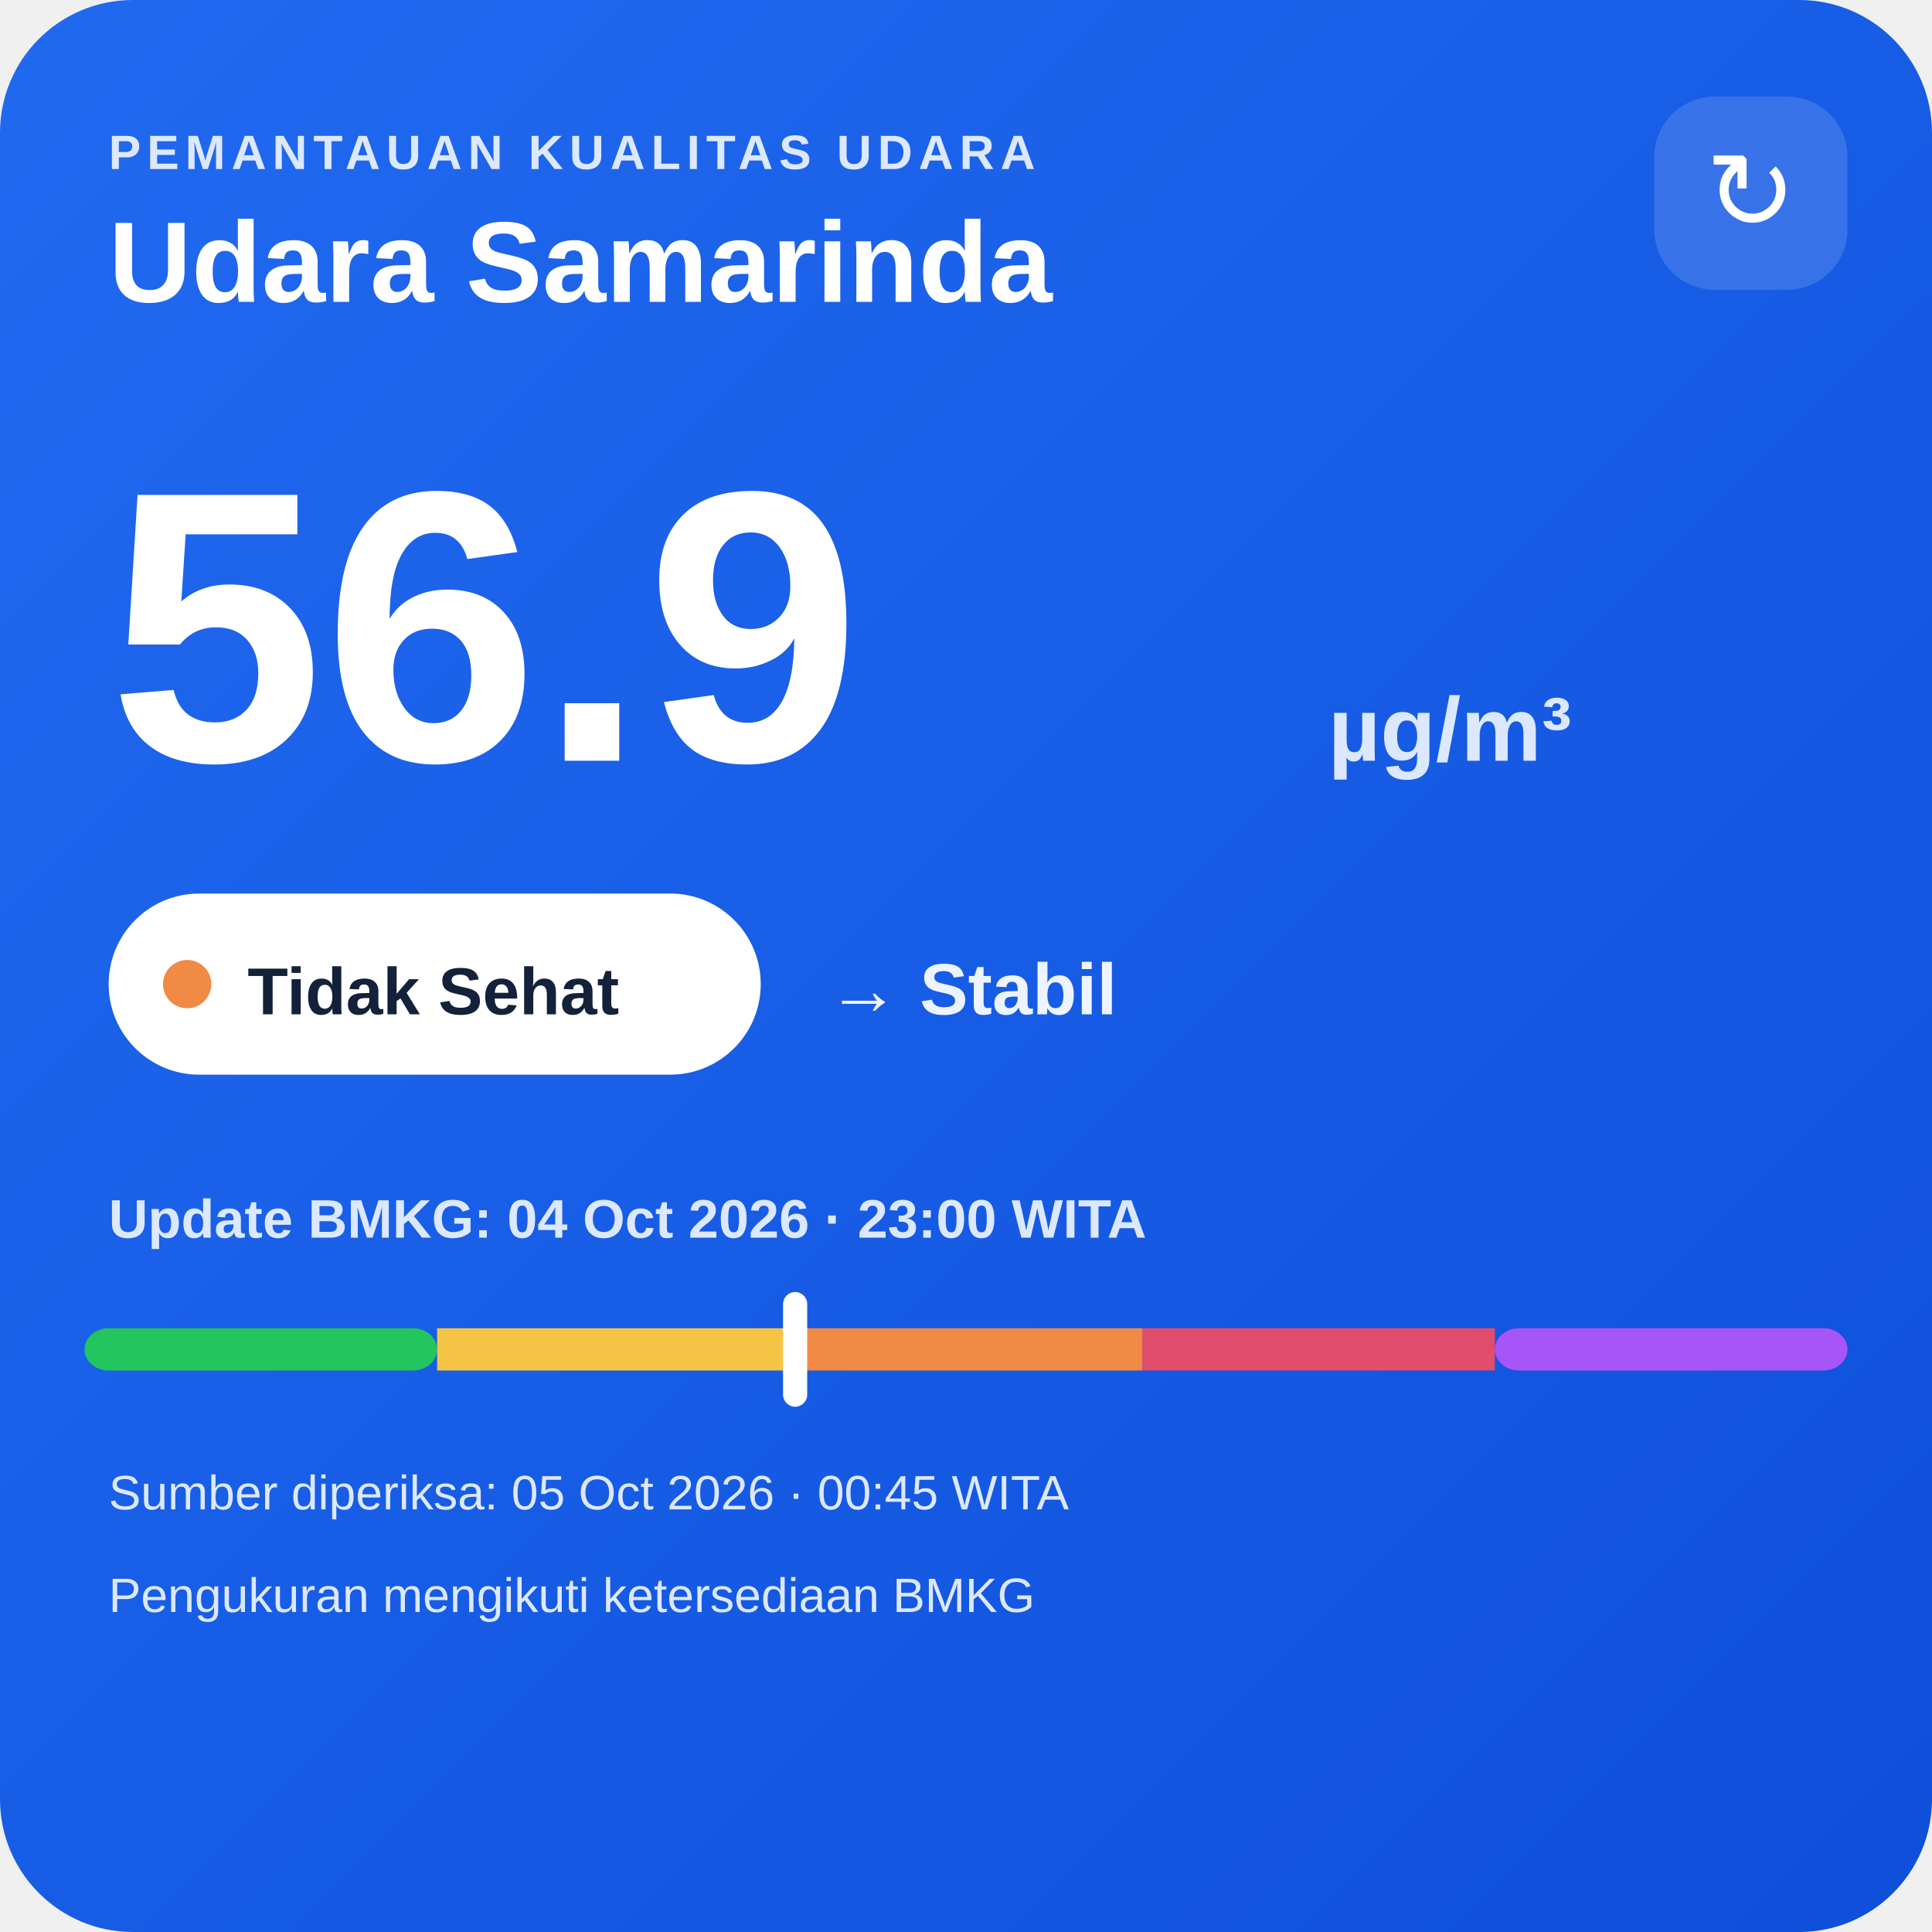
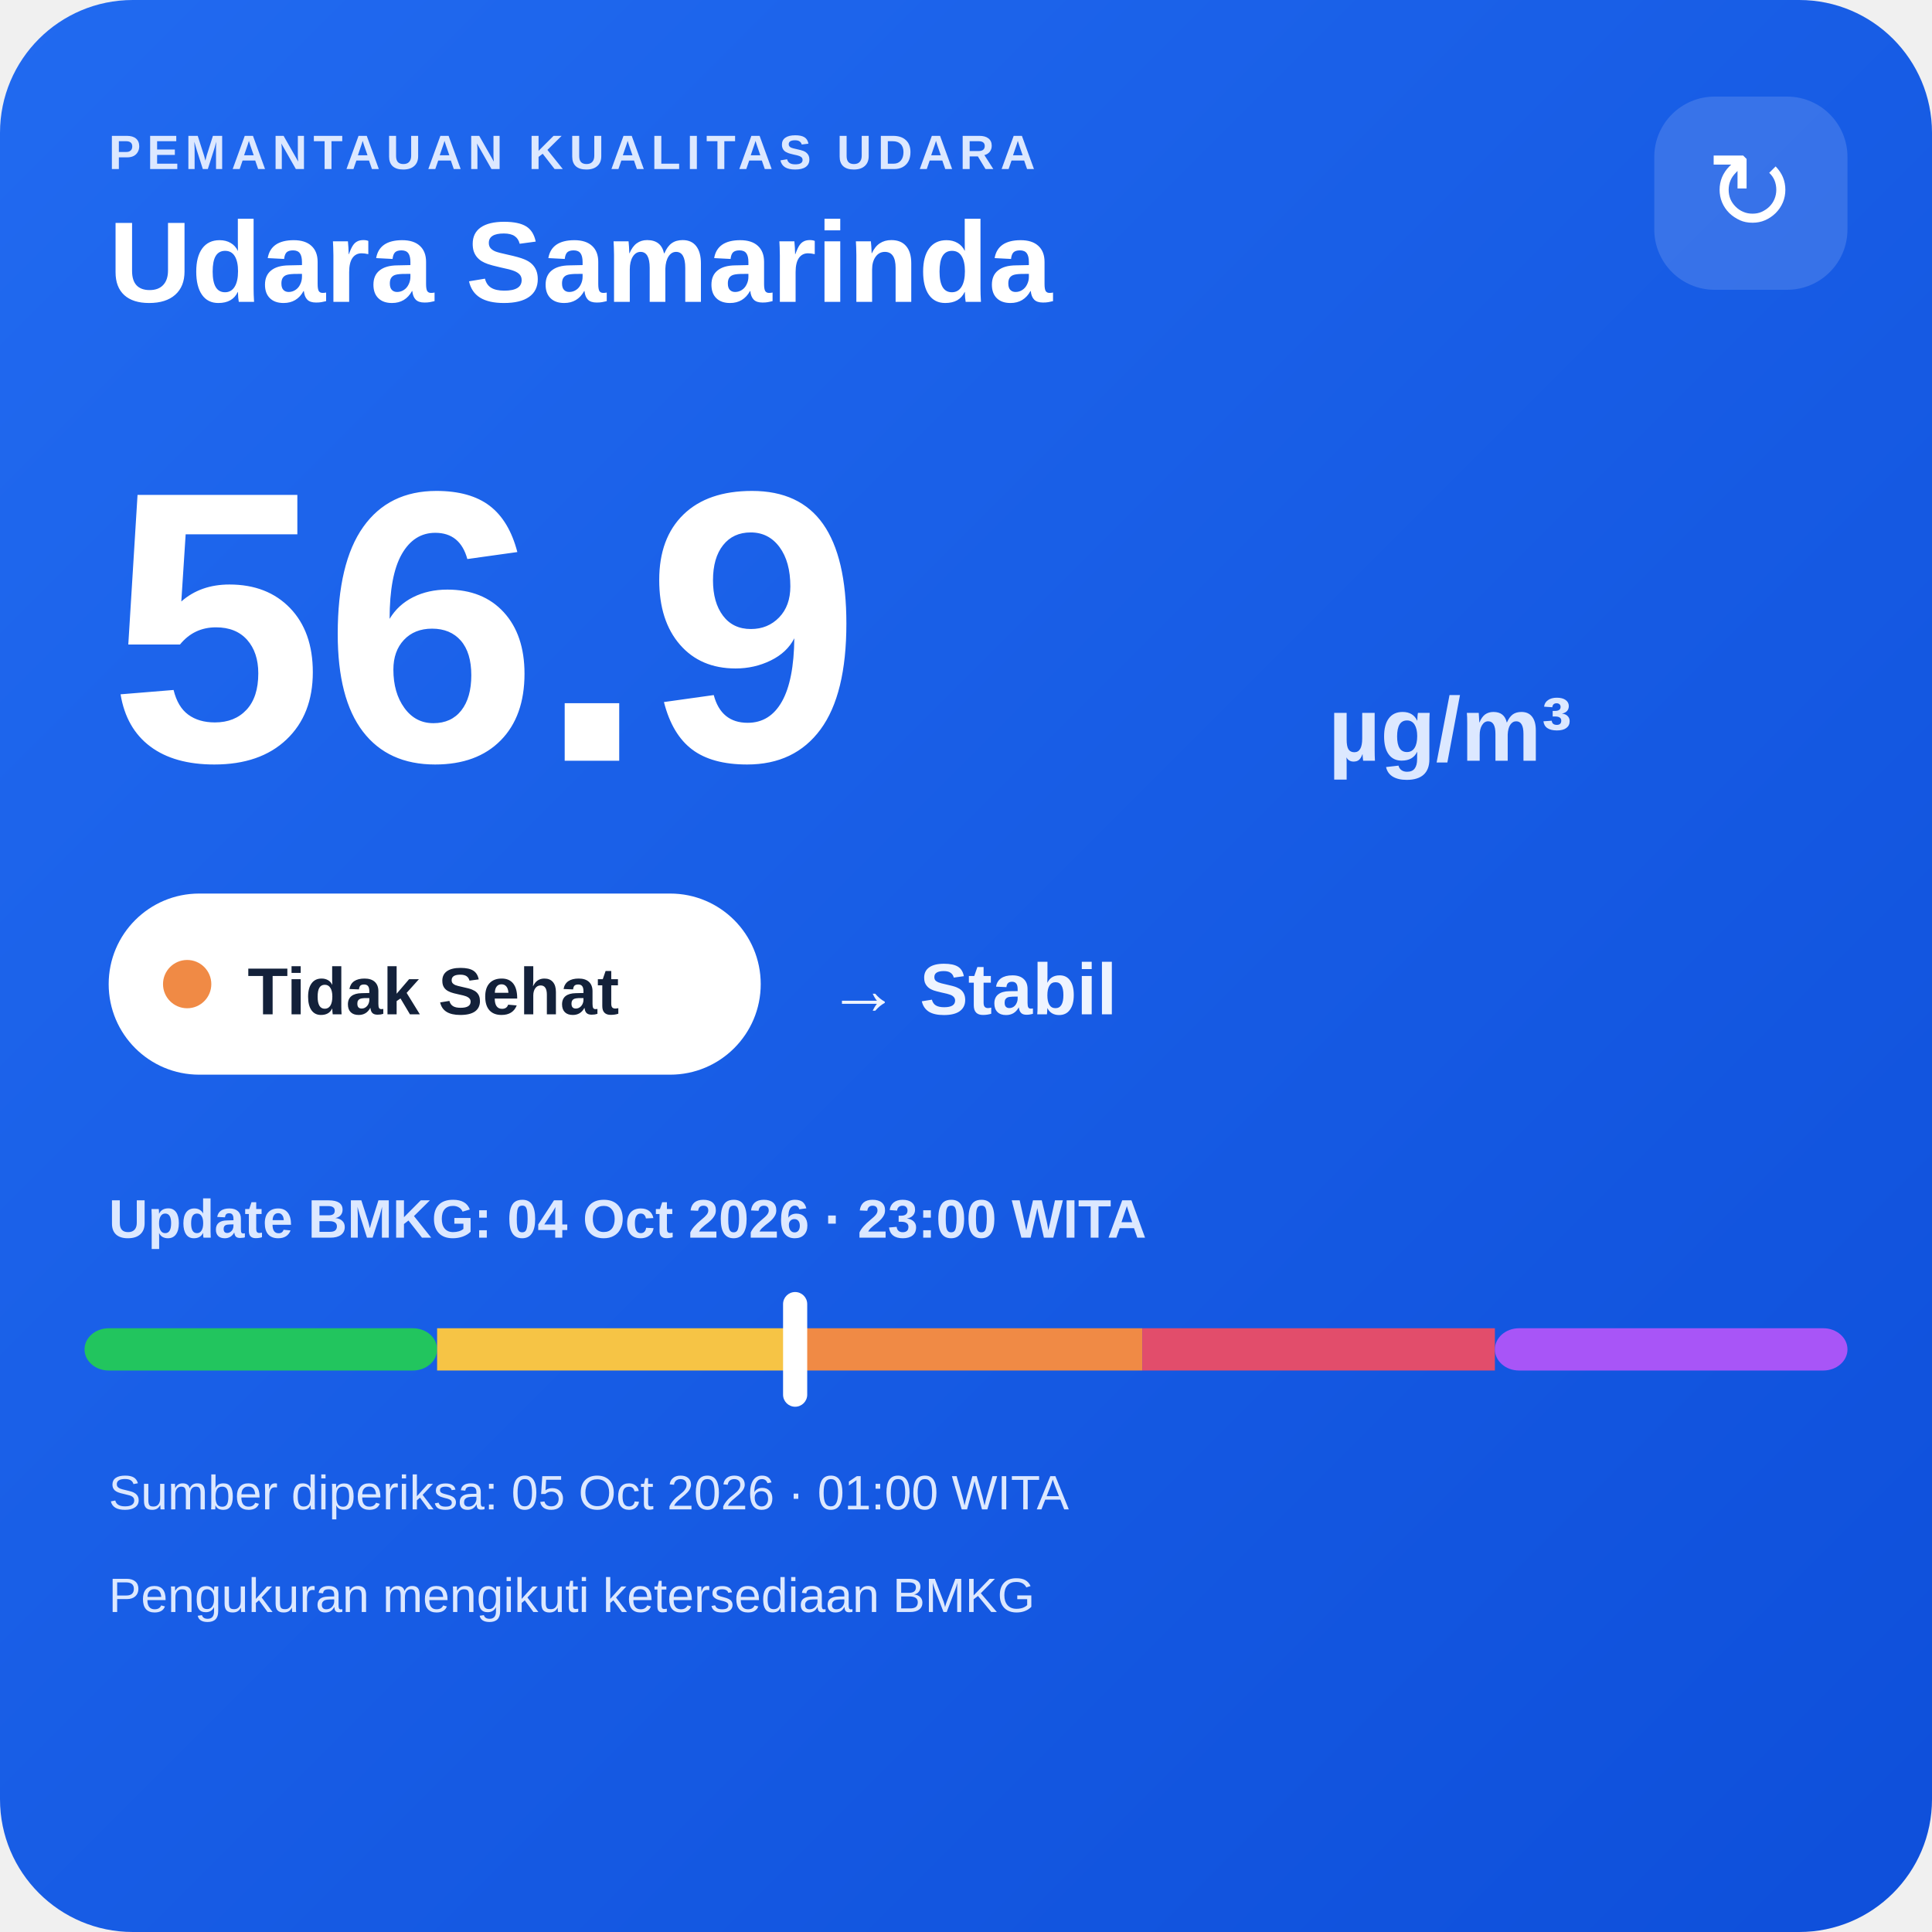
<svg xmlns="http://www.w3.org/2000/svg" width="320" height="320" viewBox="0 0 320 320">
  <defs>
    <linearGradient id="bg" x1="0" y1="0" x2="1" y2="1">
      <stop offset="0" stop-color="#216af0" />
      <stop offset="1" stop-color="#0e4fda" />
    </linearGradient>
  </defs>
  <rect width="320" height="320" rx="22" fill="url(#bg)" />
  <text x="18" y="28" fill="#dce8ff" font-family="Arial,sans-serif" font-size="8" font-weight="700" letter-spacing="1">PEMANTAUAN KUALITAS UDARA</text>
  <text x="18" y="50" fill="#ffffff" font-family="Arial,sans-serif" font-size="19" font-weight="700">Udara Samarinda</text>
  <rect x="274" y="16" width="32" height="32" rx="10" fill="#ffffff" fill-opacity=".14" />
  <text x="290" y="38" text-anchor="middle" fill="#ffffff" font-family="Arial,sans-serif" font-size="18">↻</text>
  <text x="18" y="126" fill="#ffffff" font-family="Arial,sans-serif" font-size="64" font-weight="800">56.9</text>
  <text x="220" y="126" fill="#dce8ff" font-family="Arial,sans-serif" font-size="15" font-weight="700">µg/m³</text>
  <rect x="18" y="148" width="108" height="30" rx="15" fill="#ffffff" />
  <circle cx="31" cy="163" r="4" fill="#f08a45" />
  <text x="41" y="168" fill="#13213a" font-family="Arial,sans-serif" font-size="11" font-weight="700">Tidak Sehat</text>
  <text x="137" y="168" fill="#eef4ff" font-family="Arial,sans-serif" font-size="12" font-weight="700">→ Stabil</text>
  <text x="18" y="205" fill="#dce8ff" font-family="Arial,sans-serif" font-size="9" font-weight="700">Update BMKG: 04 Oct 2026 · 23:00 WITA</text>
  <rect x="14" y="220" width="58.4" height="7" rx="4" fill="#22c55e" />
  <rect x="72.4" y="220" width="58.4" height="7" fill="#f6c445" />
  <rect x="130.8" y="220" width="58.4" height="7" fill="#f08a45" />
  <rect x="189.2" y="220" width="58.4" height="7" fill="#e24d6b" />
  <rect x="247.6" y="220" width="58.4" height="7" rx="4" fill="#a855f7" />
  <rect x="129.7" y="214" width="4" height="19" rx="2" fill="#ffffff" />
-   <text x="18" y="250" fill="#dce8ff" font-family="Arial,sans-serif" font-size="8">Sumber diperiksa: 05 Oct 2026 · 00:45 WITA</text>
+   <text x="18" y="250" fill="#dce8ff" font-family="Arial,sans-serif" font-size="8">Sumber diperiksa: 05 Oct 2026 · 01:00 WITA</text>
  <text x="18" y="267" fill="#dce8ff" font-family="Arial,sans-serif" font-size="8">Pengukuran mengikuti ketersediaan BMKG</text>
</svg>
